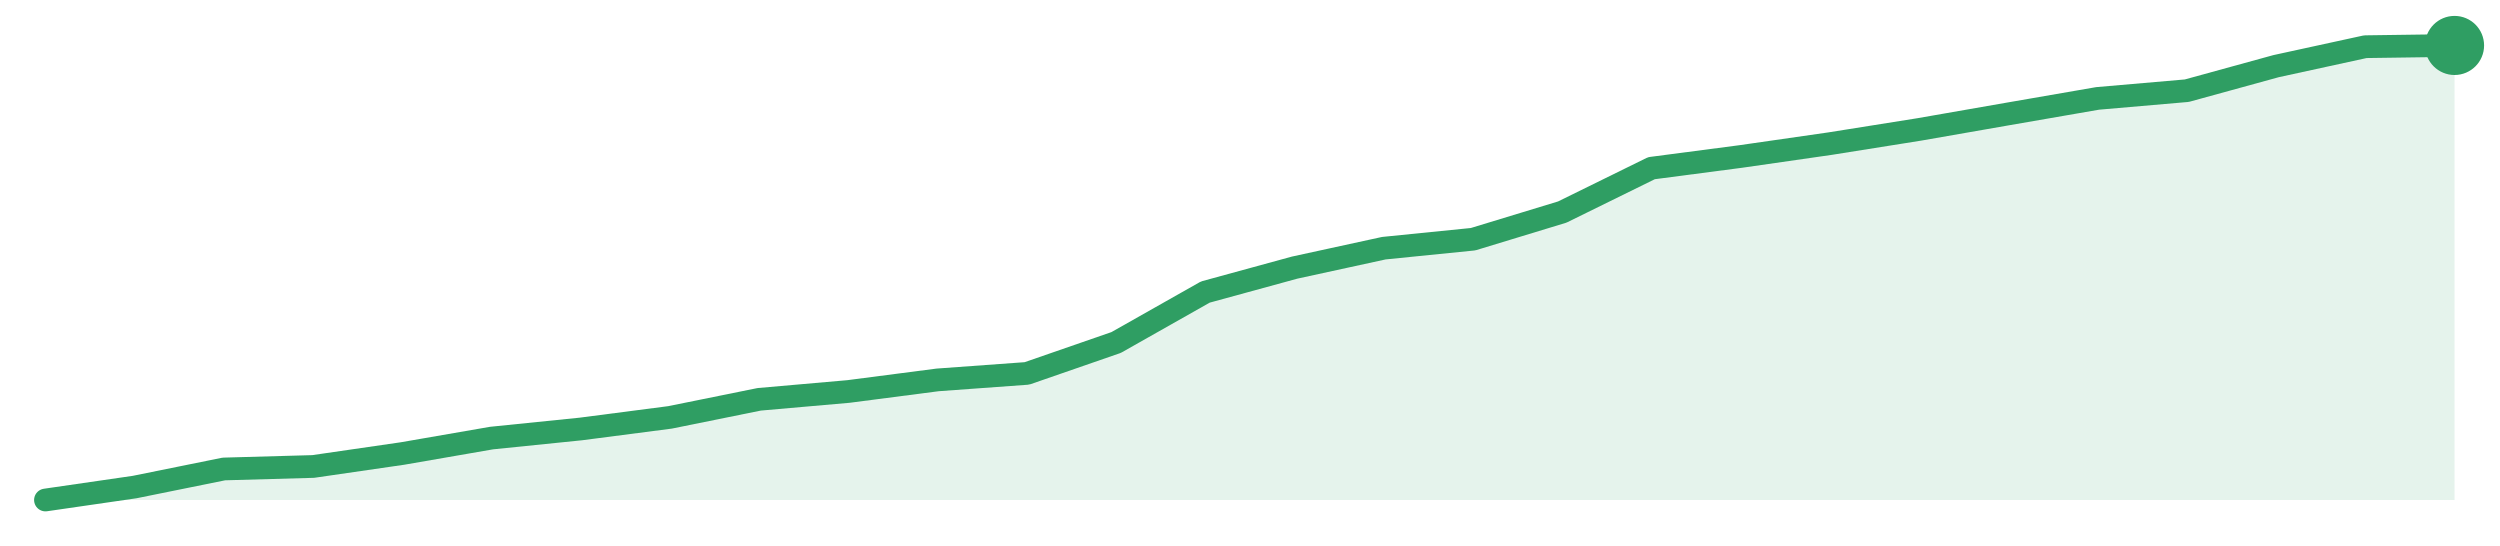
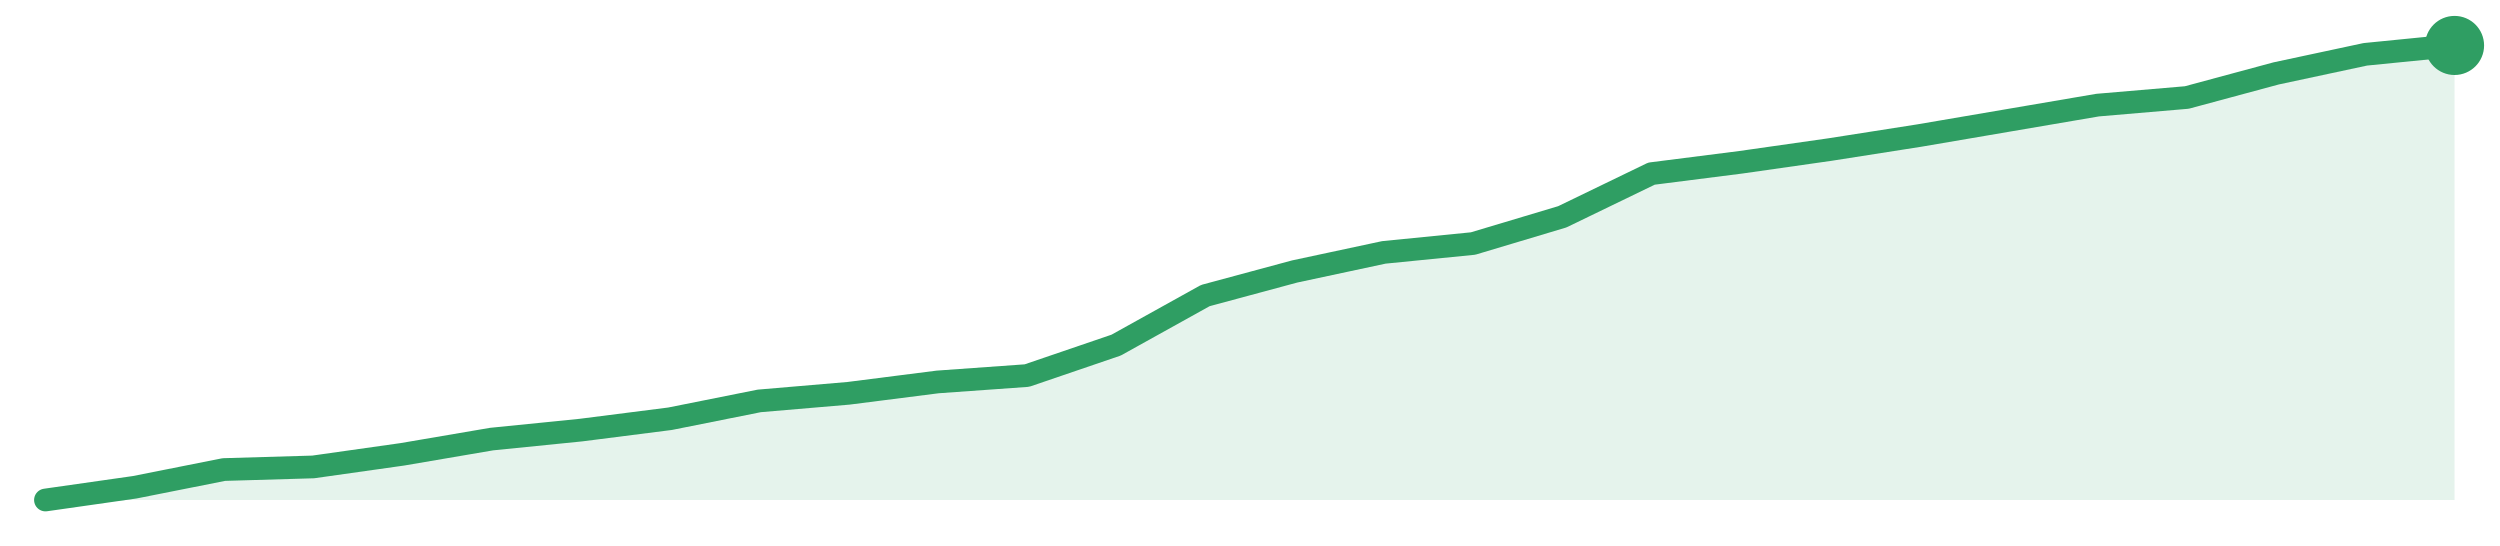
<svg xmlns="http://www.w3.org/2000/svg" width="220" height="48" viewBox="0 0 220 48" role="img" aria-label="trend">
-   <path d="M4.0,44.0 L4.0,44.0 L11.85,42.86 L19.7,41.27 L27.56,41.05 L35.41,39.91 L43.26,38.55 L51.11,37.75 L58.96,36.73 L66.81,35.14 L74.67,34.45 L82.52,33.43 L90.37,32.86 L98.22,30.14 L106.07,25.7 L113.93,23.55 L121.78,21.84 L129.63,21.05 L137.48,18.66 L145.33,14.8 L153.19,13.77 L161.04,12.64 L168.89,11.39 L176.74,10.02 L184.59,8.66 L192.44,7.98 L200.3,5.82 L208.15,4.11 L216.0,4.0 L216.0,44.0 Z" fill="#2f9e631f" />
-   <path d="M4.0,44.0 L11.85,42.86 L19.7,41.27 L27.56,41.05 L35.41,39.91 L43.26,38.55 L51.11,37.75 L58.96,36.73 L66.81,35.14 L74.67,34.45 L82.52,33.43 L90.37,32.86 L98.22,30.14 L106.07,25.7 L113.93,23.55 L121.78,21.84 L129.63,21.05 L137.48,18.66 L145.33,14.8 L153.19,13.77 L161.04,12.64 L168.89,11.39 L176.74,10.02 L184.59,8.66 L192.44,7.98 L200.3,5.82 L208.15,4.11 L216.0,4.0" fill="none" stroke="#2f9e63" stroke-width="2" stroke-linejoin="round" stroke-linecap="round" />
+   <path d="M4.0,44.0 L4.0,44.0 L11.85,42.88 L19.7,41.32 L27.56,41.09 L35.41,39.98 L43.26,38.64 L51.11,37.85 L58.96,36.85 L66.81,35.28 L74.67,34.61 L82.52,33.61 L90.37,33.05 L98.22,30.37 L106.07,26.01 L113.93,23.89 L121.78,22.21 L129.63,21.43 L137.48,19.08 L145.33,15.28 L153.19,14.28 L161.04,13.16 L168.89,11.93 L176.74,10.59 L184.59,9.25 L192.44,8.58 L200.3,6.46 L208.15,4.78 L216.0,4.0 L216.0,44.0 Z" fill="#2f9e631f" />
+   <path d="M4.0,44.0 L11.85,42.88 L19.7,41.32 L27.56,41.09 L35.41,39.98 L43.26,38.64 L51.11,37.85 L58.96,36.85 L66.81,35.28 L74.67,34.61 L82.52,33.61 L90.37,33.05 L98.22,30.37 L106.07,26.01 L113.93,23.89 L121.78,22.21 L129.63,21.43 L137.48,19.08 L145.33,15.28 L153.19,14.28 L161.04,13.16 L168.89,11.93 L176.74,10.59 L184.59,9.25 L192.44,8.58 L200.3,6.46 L208.15,4.78 L216.0,4.0" fill="none" stroke="#2f9e63" stroke-width="2" stroke-linejoin="round" stroke-linecap="round" />
  <circle cx="216.0" cy="4.0" r="2.6" fill="#2f9e63" />
</svg>
